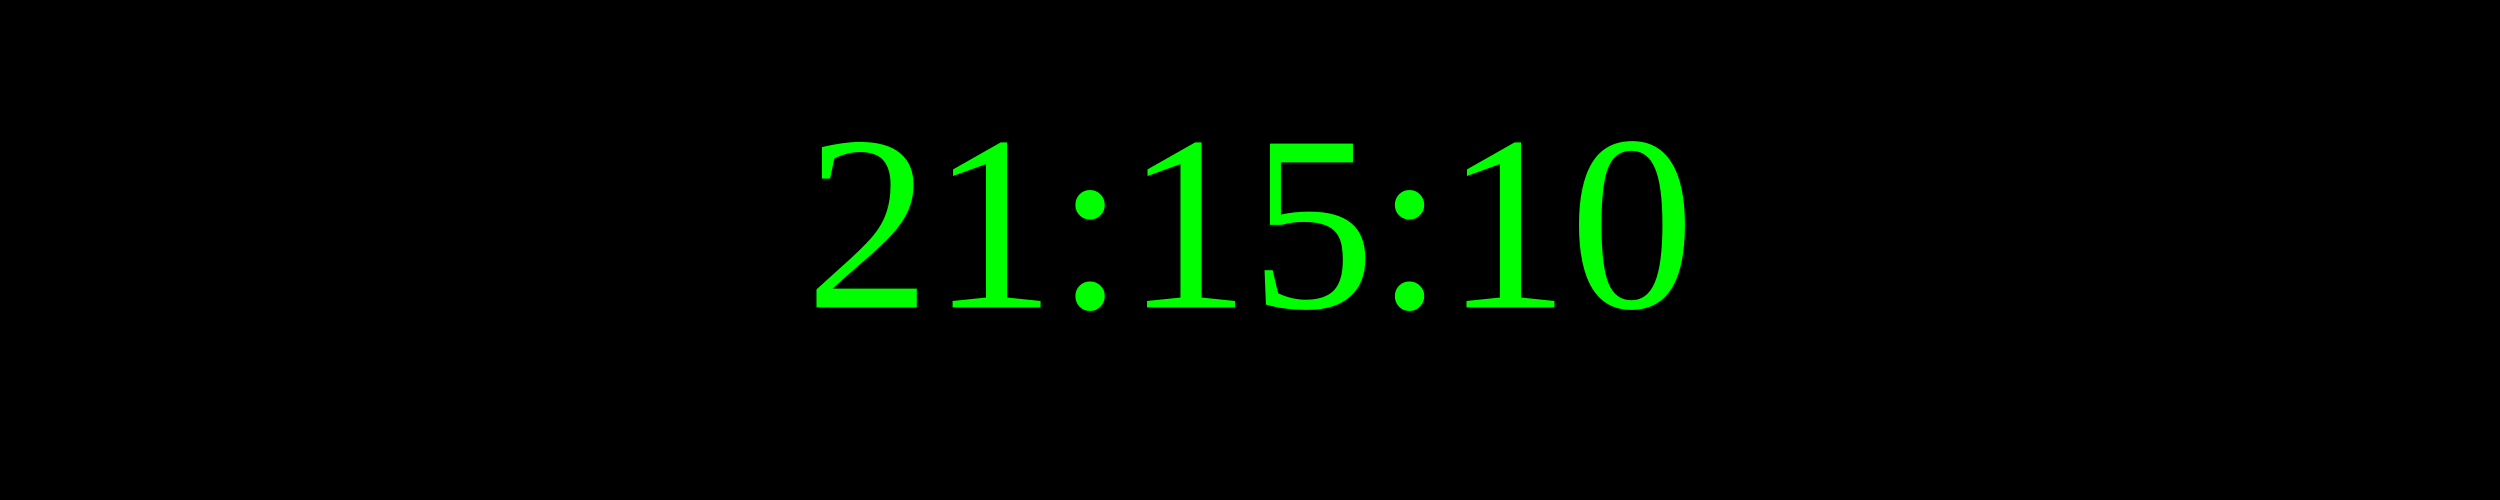
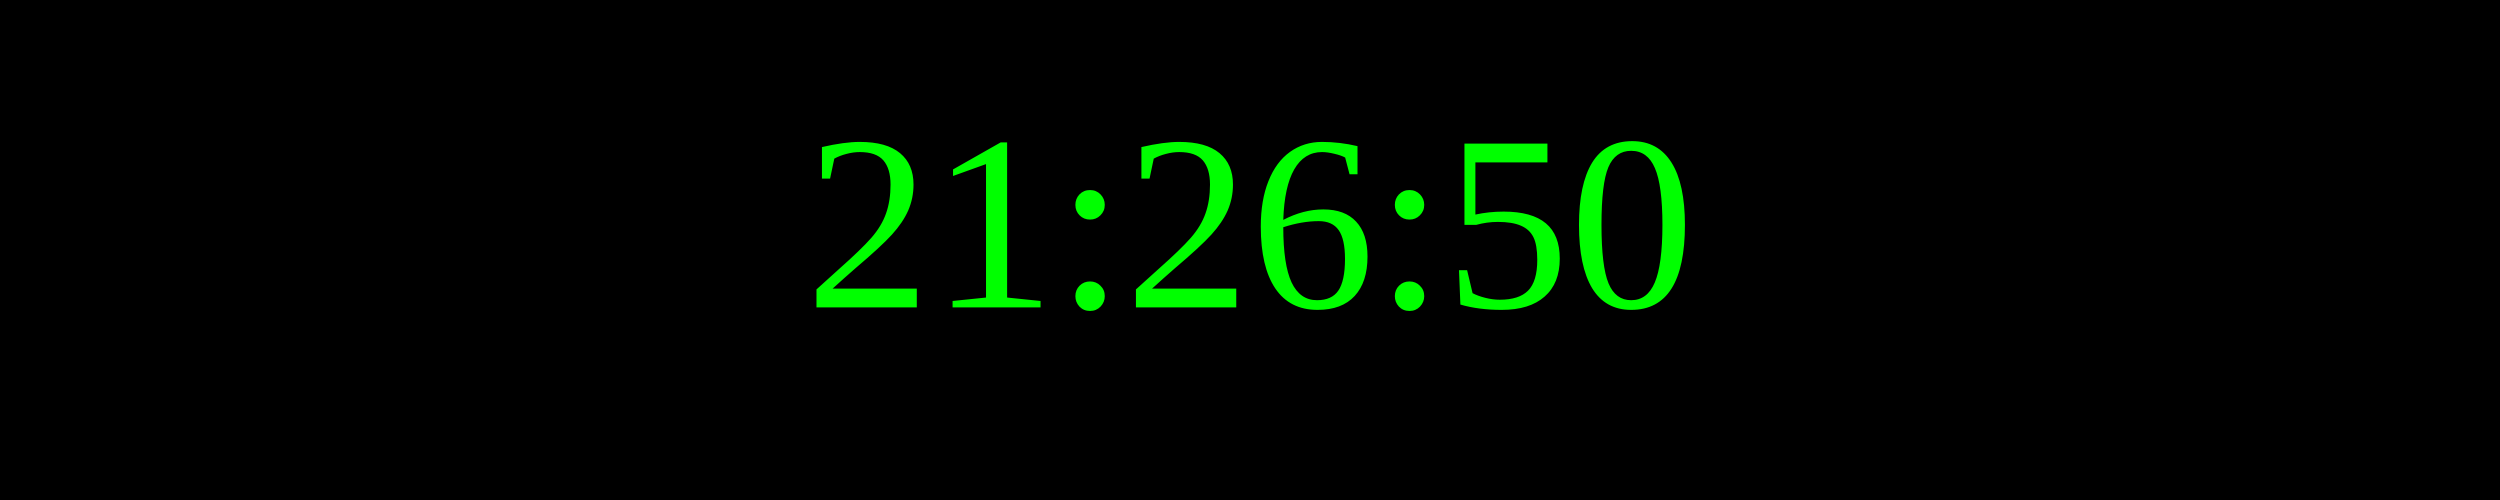
<svg xmlns="http://www.w3.org/2000/svg" width="250" height="50">
  <rect width="100%" height="100%" fill="black" />
  <text x="50%" y="50%" font-size="25" fill="lime" text-anchor="middle" dominant-baseline="middle">
- 21:15:10
+ 21:26:50
</text>
</svg>
